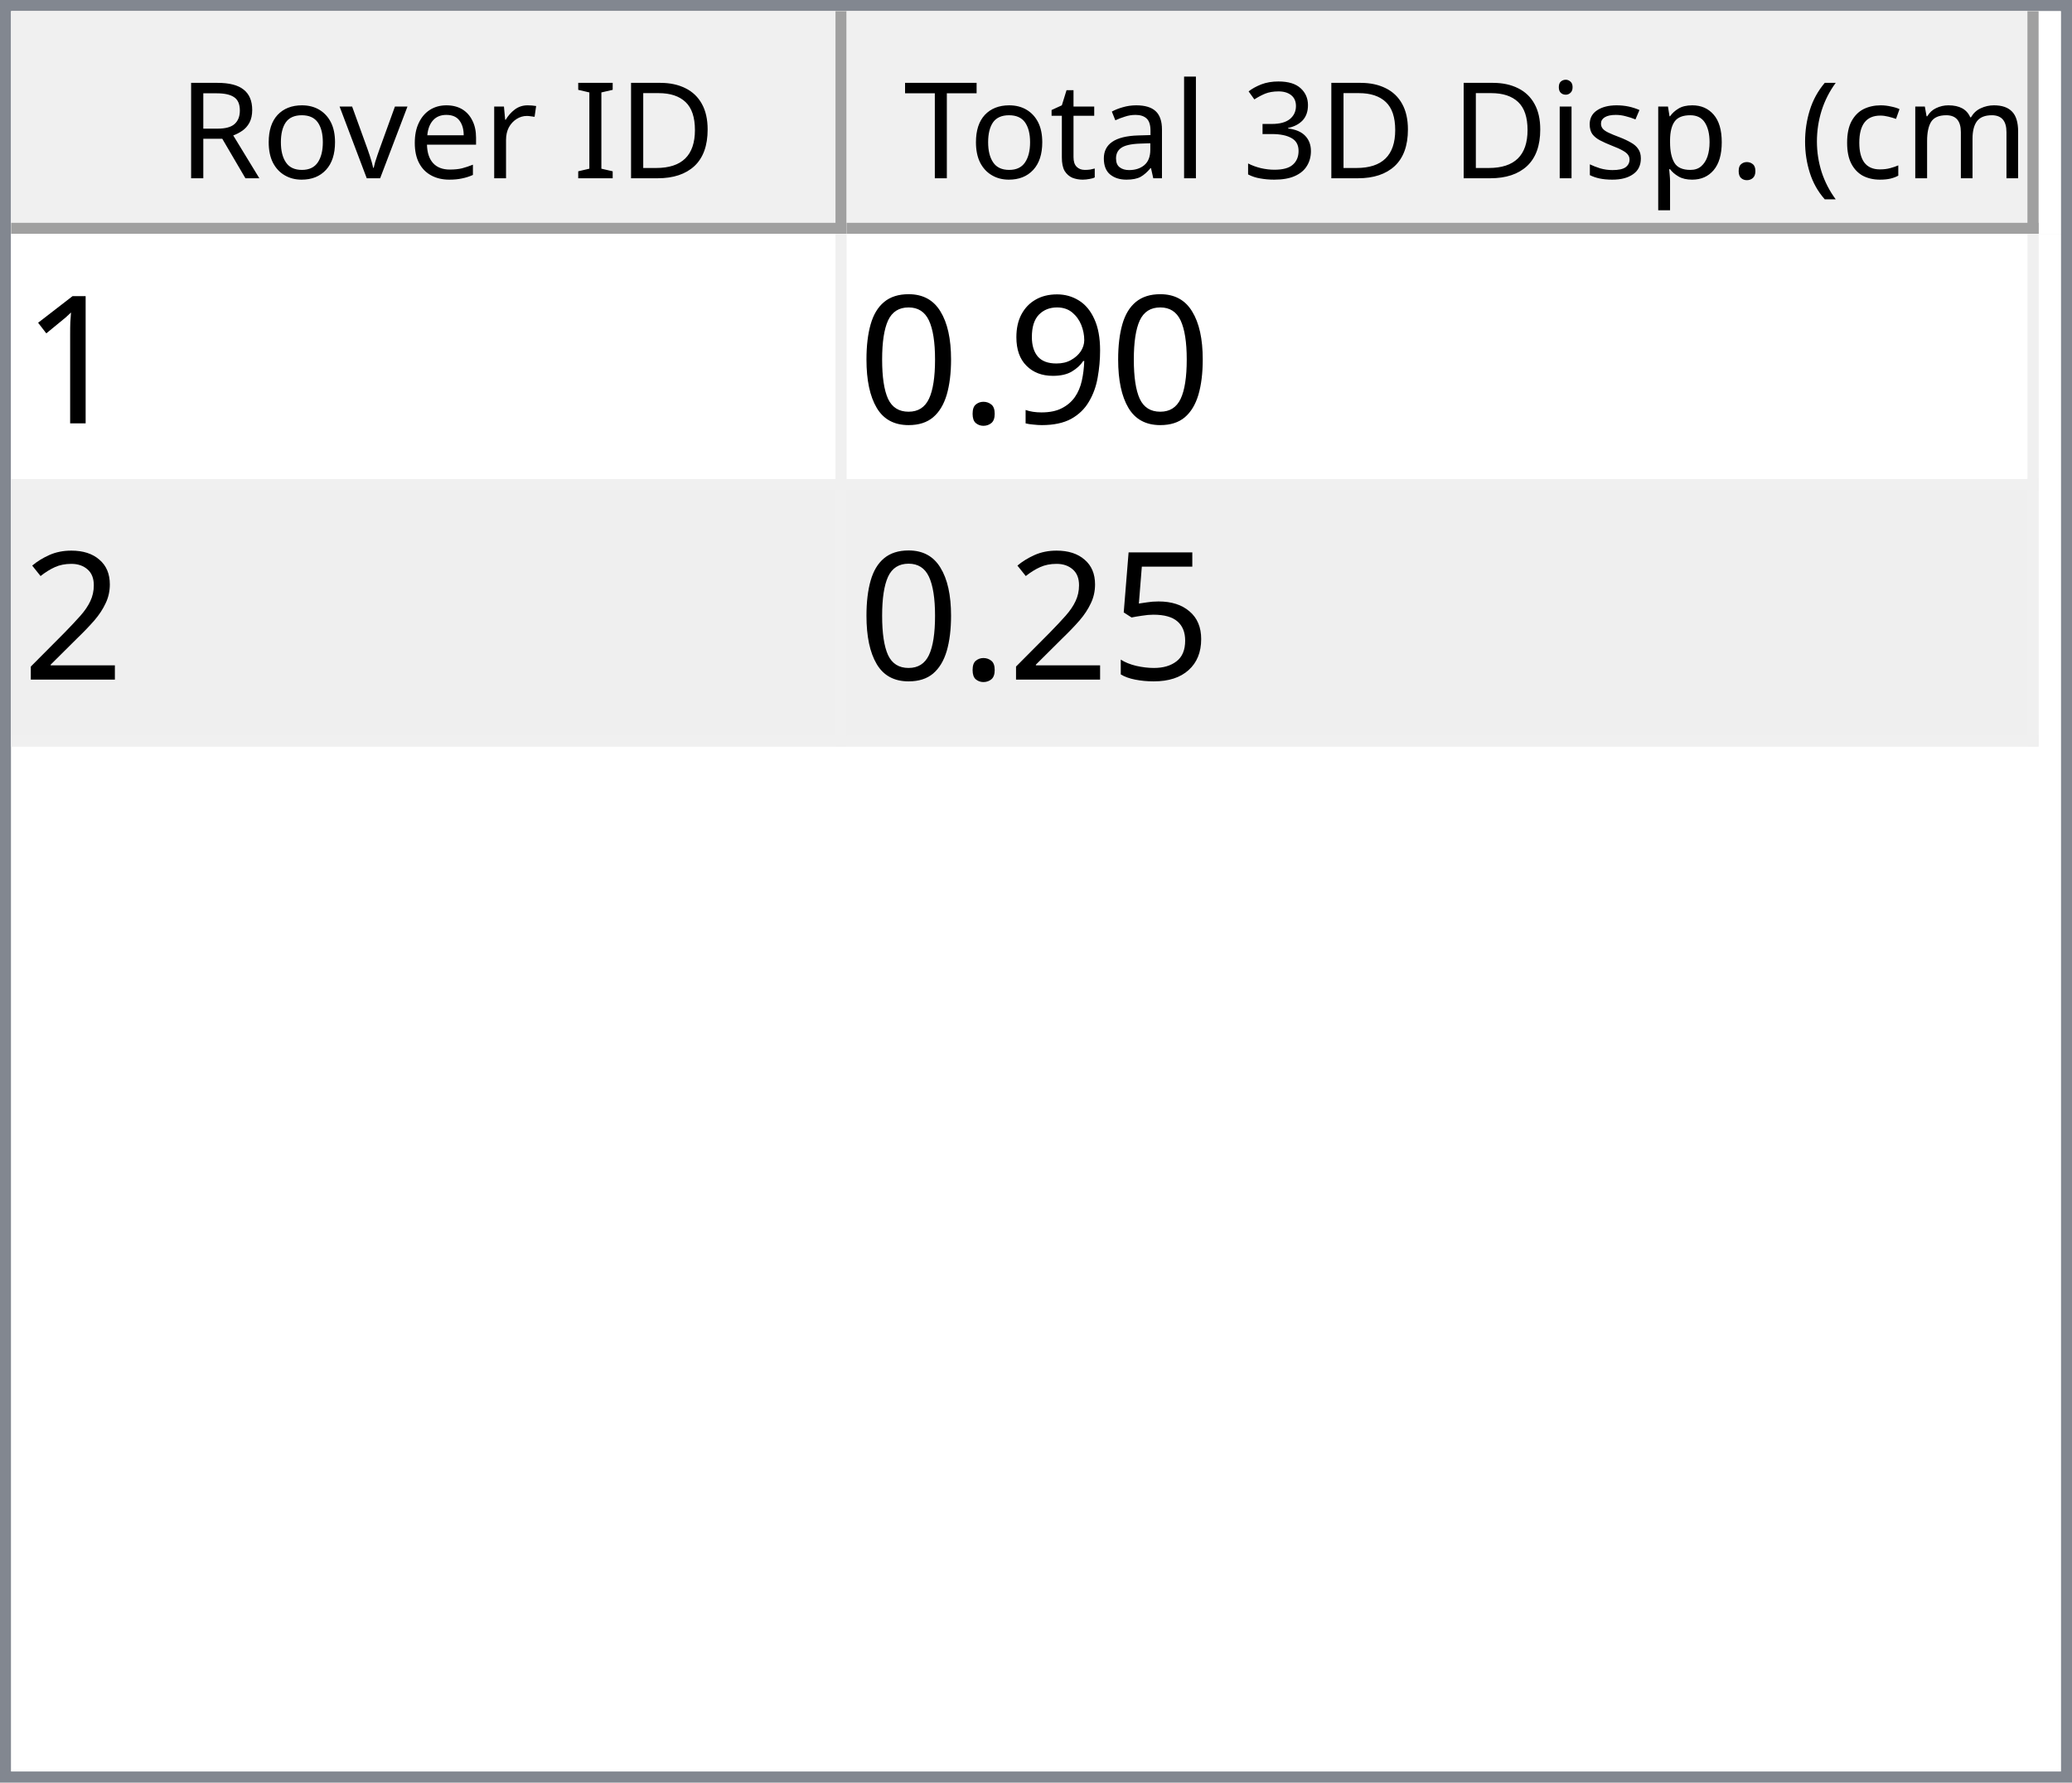
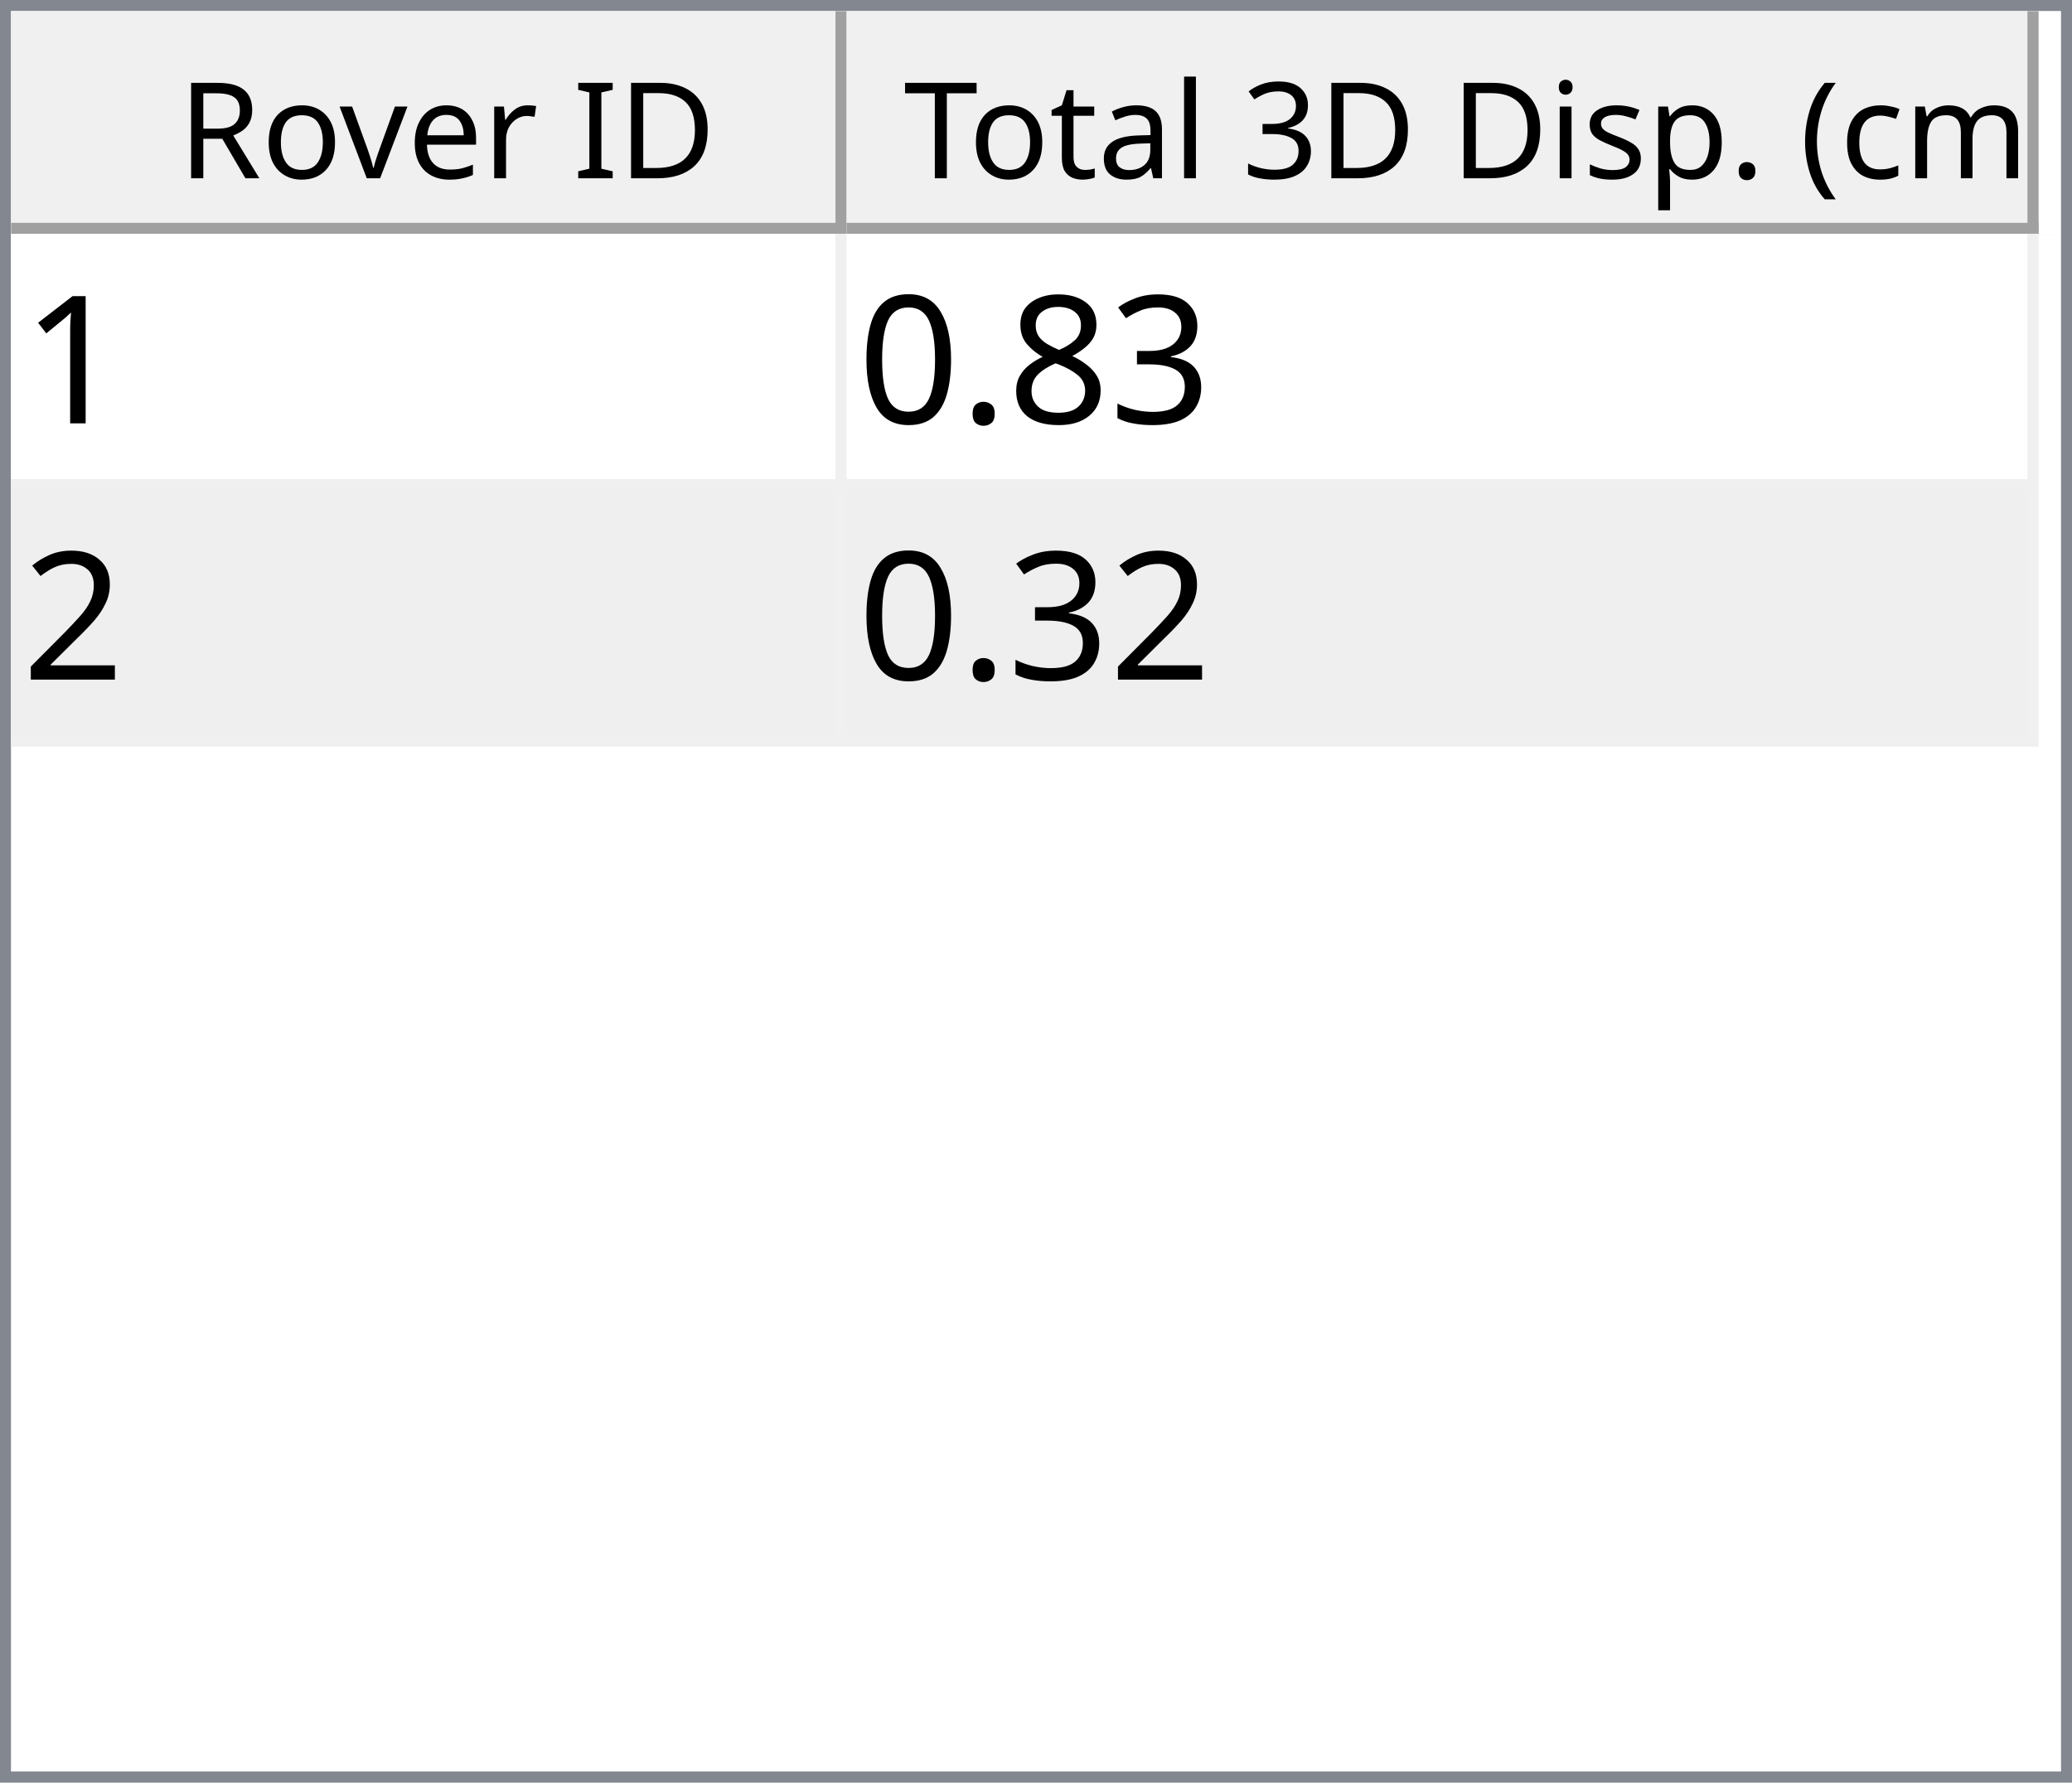
<svg xmlns="http://www.w3.org/2000/svg" style="fill-opacity:1; color-rendering:auto; color-interpolation:auto; text-rendering:auto; stroke:black; stroke-linecap:square; stroke-miterlimit:10; shape-rendering:auto; stroke-opacity:1; fill:black; stroke-dasharray:none; font-weight:normal; stroke-width:1; font-family:'Dialog'; font-style:normal; stroke-linejoin:miter; font-size:12px; stroke-dashoffset:0; image-rendering:auto;" width="186" height="160">
  <defs id="genericDefs" />
  <g>
    <defs id="defs1">
      <clipPath clipPathUnits="userSpaceOnUse" id="clipPath1">
        <path d="M0 0 L186 0 L186 160 L0 160 L0 0 Z" />
      </clipPath>
      <clipPath clipPathUnits="userSpaceOnUse" id="clipPath2">
        <path d="M0 0 L0 160 L186 160 L186 0 Z" />
      </clipPath>
      <clipPath clipPathUnits="userSpaceOnUse" id="clipPath3">
        <path d="M0 0 L0 20 L184 20 L184 0 Z" />
      </clipPath>
      <clipPath clipPathUnits="userSpaceOnUse" id="clipPath4">
        <path d="M0 0 L0 20 L75 20 L75 0 Z" />
      </clipPath>
      <clipPath clipPathUnits="userSpaceOnUse" id="clipPath5">
        <path d="M1 1 L1 19 L74 19 L74 1 Z" />
      </clipPath>
      <clipPath clipPathUnits="userSpaceOnUse" id="clipPath6">
        <path d="M0 0 L0 18 L73 18 L73 0 Z" />
      </clipPath>
      <clipPath clipPathUnits="userSpaceOnUse" id="clipPath7">
        <path d="M-0.5 -0.5 L-0.5 19.5 L74.5 19.5 L74.5 -0.5 Z" />
      </clipPath>
      <clipPath clipPathUnits="userSpaceOnUse" id="clipPath8">
        <path d="M0 0 L0 20 L107 20 L107 0 Z" />
      </clipPath>
      <clipPath clipPathUnits="userSpaceOnUse" id="clipPath9">
        <path d="M1 1 L1 19 L106 19 L106 1 Z" />
      </clipPath>
      <clipPath clipPathUnits="userSpaceOnUse" id="clipPath10">
        <path d="M0 0 L0 18 L105 18 L105 0 Z" />
      </clipPath>
      <clipPath clipPathUnits="userSpaceOnUse" id="clipPath11">
        <path d="M-0.5 -0.5 L-0.5 19.5 L106.5 19.5 L106.5 -0.5 Z" />
      </clipPath>
      <clipPath clipPathUnits="userSpaceOnUse" id="clipPath12">
        <path d="M0 0 L0 138 L184 138 L184 0 Z" />
      </clipPath>
      <clipPath clipPathUnits="userSpaceOnUse" id="clipPath13">
        <path d="M0 0 L0 46 L182 46 L182 0 Z" />
      </clipPath>
      <clipPath clipPathUnits="userSpaceOnUse" id="clipPath14">
        <path d="M-0.5 -0.5 L-0.5 45.5 L181.5 45.5 L181.5 -0.5 Z" />
      </clipPath>
      <clipPath clipPathUnits="userSpaceOnUse" id="clipPath15">
        <path d="M0 0 L0 22 L74 22 L74 0 Z" />
      </clipPath>
      <clipPath clipPathUnits="userSpaceOnUse" id="clipPath16">
        <path d="M0 0 L0 22 L106 22 L106 0 Z" />
      </clipPath>
      <font horiz-adv-x="64.551" id="font1">
        <font-face ascent="107.91" descent="25.098" units-per-em="100" style="font-style:normal; font-family:Segoe UI; font-weight:normal;" />
        <missing-glyph horiz-adv-x="64.551" d="M8.109 0 L8.109 68.266 L56.453 68.266 L56.453 0 L8.109 0 ZM15.328 7.234 L49.219 7.234 L49.219 61.031 L15.328 61.031 L15.328 7.234 Z" />
        <glyph unicode="D" horiz-adv-x="70.117" d="M9.188 0 L9.188 70.016 L28.516 70.016 Q65.531 70.016 65.531 35.891 Q65.531 19.672 55.25 9.836 Q44.969 0 27.734 0 L9.188 0 ZM17.391 62.594 L17.391 7.422 L27.828 7.422 Q41.609 7.422 49.273 14.797 Q56.938 22.172 56.938 35.688 Q56.938 62.594 28.328 62.594 L17.391 62.594 Z" />
        <glyph unicode="I" horiz-adv-x="26.611" d="M17.391 0 L9.188 0 L9.188 70.016 L17.391 70.016 L17.391 0 Z" />
        <glyph unicode=" " horiz-adv-x="27.393" d="" />
        <glyph unicode="r" horiz-adv-x="34.766" d="M34.188 41.891 Q32.078 43.5 28.125 43.5 Q23 43.5 19.555 38.672 Q16.109 33.844 16.109 25.484 L16.109 0 L8.109 0 L8.109 50 L16.109 50 L16.109 39.703 L16.312 39.703 Q18.016 44.969 21.531 47.922 Q25.047 50.875 29.391 50.875 Q32.516 50.875 34.188 50.203 L34.188 41.891 Z" />
        <glyph unicode="e" horiz-adv-x="52.295" d="M48.297 23 L12.984 23 Q13.188 14.656 17.484 10.109 Q21.781 5.562 29.297 5.562 Q37.75 5.562 44.828 11.141 L44.828 3.609 Q38.234 -1.172 27.391 -1.172 Q16.797 -1.172 10.742 5.641 Q4.688 12.453 4.688 24.812 Q4.688 36.469 11.305 43.82 Q17.922 51.172 27.734 51.172 Q37.547 51.172 42.922 44.828 Q48.297 38.484 48.297 27.203 L48.297 23 ZM40.094 29.781 Q40.047 36.719 36.75 40.578 Q33.453 44.438 27.594 44.438 Q21.922 44.438 17.969 40.383 Q14.016 36.328 13.094 29.781 L40.094 29.781 Z" />
        <glyph unicode="v" horiz-adv-x="47.9" d="M47.406 50 L27.484 0 L19.625 0 L0.688 50 L9.469 50 L22.172 13.672 Q23.578 9.672 23.922 6.688 L24.125 6.688 Q24.609 10.453 25.688 13.484 L38.969 50 L47.406 50 Z" />
        <glyph unicode="o" horiz-adv-x="58.594" d="M29 -1.172 Q17.922 -1.172 11.305 5.836 Q4.688 12.844 4.688 24.422 Q4.688 37.016 11.57 44.094 Q18.453 51.172 30.172 51.172 Q41.359 51.172 47.633 44.289 Q53.906 37.406 53.906 25.203 Q53.906 13.234 47.141 6.031 Q40.375 -1.172 29 -1.172 ZM29.594 44.438 Q21.875 44.438 17.383 39.188 Q12.891 33.938 12.891 24.703 Q12.891 15.828 17.43 10.695 Q21.969 5.562 29.594 5.562 Q37.359 5.562 41.531 10.594 Q45.703 15.625 45.703 24.906 Q45.703 34.281 41.531 39.359 Q37.359 44.438 29.594 44.438 Z" />
        <glyph unicode="R" horiz-adv-x="59.814" d="M59.375 0 L49.609 0 L37.891 19.625 Q36.281 22.359 34.766 24.289 Q33.25 26.219 31.664 27.438 Q30.078 28.656 28.25 29.219 Q26.422 29.781 24.125 29.781 L17.391 29.781 L17.391 0 L9.188 0 L9.188 70.016 L30.078 70.016 Q34.672 70.016 38.555 68.867 Q42.438 67.719 45.289 65.375 Q48.141 63.031 49.758 59.547 Q51.375 56.062 51.375 51.375 Q51.375 47.703 50.273 44.656 Q49.172 41.609 47.148 39.211 Q45.125 36.812 42.266 35.133 Q39.406 33.453 35.844 32.516 L35.844 32.328 Q37.594 31.547 38.891 30.547 Q40.188 29.547 41.359 28.18 Q42.531 26.812 43.68 25.078 Q44.828 23.344 46.234 21.047 L59.375 0 ZM17.391 62.594 L17.391 37.203 L28.516 37.203 Q31.594 37.203 34.203 38.133 Q36.812 39.062 38.719 40.797 Q40.625 42.531 41.703 45.047 Q42.781 47.562 42.781 50.688 Q42.781 56.297 39.141 59.445 Q35.5 62.594 28.609 62.594 L17.391 62.594 Z" />
        <glyph unicode=")" horiz-adv-x="30.176" d="M8.297 -15.922 L1.172 -15.922 Q16.406 2.344 16.406 26.812 Q16.406 51.469 1.078 70.016 L8.297 70.016 Q23.531 52.156 23.531 26.703 Q23.531 1.375 8.297 -15.922 Z" />
        <glyph unicode="m" horiz-adv-x="86.133" d="M79.109 0 L71.094 0 L71.094 28.719 Q71.094 37.016 68.531 40.727 Q65.969 44.438 59.906 44.438 Q54.781 44.438 51.195 39.75 Q47.609 35.062 47.609 28.516 L47.609 0 L39.594 0 L39.594 29.688 Q39.594 44.438 28.219 44.438 Q22.953 44.438 19.531 40.016 Q16.109 35.594 16.109 28.516 L16.109 0 L8.109 0 L8.109 50 L16.109 50 L16.109 42.094 L16.312 42.094 Q21.625 51.172 31.844 51.172 Q36.969 51.172 40.773 48.312 Q44.578 45.453 46 40.828 Q51.562 51.172 62.594 51.172 Q79.109 51.172 79.109 30.812 L79.109 0 Z" />
        <glyph unicode="c" horiz-adv-x="46.191" d="M42.188 2.297 Q36.422 -1.172 28.516 -1.172 Q17.828 -1.172 11.258 5.789 Q4.688 12.75 4.688 23.828 Q4.688 36.188 11.766 43.68 Q18.844 51.172 30.672 51.172 Q37.25 51.172 42.281 48.734 L42.281 40.531 Q36.719 44.438 30.375 44.438 Q22.703 44.438 17.797 38.945 Q12.891 33.453 12.891 24.516 Q12.891 15.719 17.508 10.641 Q22.125 5.562 29.891 5.562 Q36.422 5.562 42.188 9.906 L42.188 2.297 Z" />
        <glyph unicode="(" horiz-adv-x="30.176" d="M29.109 -15.922 L21.969 -15.922 Q6.844 1.375 6.844 26.703 Q6.844 52.156 21.969 70.016 L29.203 70.016 Q13.875 51.469 13.875 26.812 Q13.875 2.344 29.109 -15.922 Z" />
        <glyph unicode="." horiz-adv-x="21.68" d="M10.891 -1.078 Q8.641 -1.078 7.055 0.539 Q5.469 2.156 5.469 4.391 Q5.469 6.641 7.055 8.273 Q8.641 9.906 10.891 9.906 Q13.188 9.906 14.797 8.273 Q16.406 6.641 16.406 4.391 Q16.406 2.156 14.797 0.539 Q13.188 -1.078 10.891 -1.078 Z" />
        <glyph unicode="p" horiz-adv-x="58.789" d="M16.312 7.234 L16.109 7.234 L16.109 -23 L8.109 -23 L8.109 50 L16.109 50 L16.109 41.219 L16.312 41.219 Q22.219 51.172 33.594 51.172 Q43.266 51.172 48.688 44.461 Q54.109 37.75 54.109 26.469 Q54.109 13.922 48 6.375 Q41.891 -1.172 31.297 -1.172 Q21.578 -1.172 16.312 7.234 ZM16.109 27.391 L16.109 20.406 Q16.109 14.203 20.141 9.883 Q24.172 5.562 30.375 5.562 Q37.641 5.562 41.773 11.133 Q45.906 16.703 45.906 26.609 Q45.906 34.969 42.047 39.703 Q38.188 44.438 31.594 44.438 Q24.609 44.438 20.359 39.578 Q16.109 34.719 16.109 27.391 Z" />
        <glyph unicode="s" horiz-adv-x="42.432" d="M5.078 1.812 L5.078 10.406 Q11.625 5.562 19.484 5.562 Q30.031 5.562 30.031 12.594 Q30.031 14.594 29.125 15.992 Q28.219 17.391 26.68 18.461 Q25.141 19.531 23.07 20.383 Q21 21.234 18.609 22.172 Q15.281 23.484 12.766 24.828 Q10.25 26.172 8.57 27.859 Q6.891 29.547 6.031 31.695 Q5.172 33.844 5.172 36.719 Q5.172 40.234 6.789 42.945 Q8.406 45.656 11.086 47.484 Q13.766 49.312 17.211 50.242 Q20.656 51.172 24.312 51.172 Q30.812 51.172 35.938 48.922 L35.938 40.828 Q30.422 44.438 23.25 44.438 Q21 44.438 19.195 43.922 Q17.391 43.406 16.094 42.477 Q14.797 41.547 14.086 40.258 Q13.375 38.969 13.375 37.406 Q13.375 35.453 14.086 34.133 Q14.797 32.812 16.164 31.789 Q17.531 30.766 19.484 29.938 Q21.438 29.109 23.922 28.125 Q27.25 26.859 29.883 25.516 Q32.516 24.172 34.375 22.484 Q36.234 20.797 37.234 18.602 Q38.234 16.406 38.234 13.375 Q38.234 9.672 36.602 6.938 Q34.969 4.203 32.234 2.398 Q29.5 0.594 25.93 -0.289 Q22.359 -1.172 18.453 -1.172 Q10.75 -1.172 5.078 1.812 Z" />
        <glyph unicode="i" horiz-adv-x="24.219" d="M12.203 62.703 Q10.062 62.703 8.547 64.164 Q7.031 65.625 7.031 67.875 Q7.031 70.125 8.547 71.609 Q10.062 73.094 12.203 73.094 Q14.406 73.094 15.945 71.609 Q17.484 70.125 17.484 67.875 Q17.484 65.719 15.945 64.211 Q14.406 62.703 12.203 62.703 ZM16.109 0 L8.109 0 L8.109 50 L16.109 50 L16.109 0 Z" />
        <glyph unicode="3" horiz-adv-x="53.906" d="M46.531 19.828 Q46.531 15.094 44.75 11.211 Q42.969 7.328 39.719 4.57 Q36.469 1.812 31.93 0.297 Q27.391 -1.219 21.922 -1.219 Q11.922 -1.219 6 2.594 L6 11.188 Q13.094 5.609 22.219 5.609 Q25.875 5.609 28.828 6.539 Q31.781 7.469 33.906 9.227 Q36.031 10.984 37.18 13.477 Q38.328 15.969 38.328 19.094 Q38.328 32.812 18.797 32.812 L12.984 32.812 L12.984 39.594 L18.5 39.594 Q35.797 39.594 35.797 52.484 Q35.797 64.406 22.609 64.406 Q15.188 64.406 8.688 59.422 L8.688 67.188 Q15.375 71.188 24.609 71.188 Q29 71.188 32.57 69.969 Q36.141 68.75 38.68 66.555 Q41.219 64.359 42.609 61.281 Q44 58.203 44 54.5 Q44 40.672 30.031 36.719 L30.031 36.531 Q33.594 36.141 36.625 34.797 Q39.656 33.453 41.852 31.305 Q44.047 29.156 45.289 26.25 Q46.531 23.344 46.531 19.828 Z" />
        <glyph unicode="l" horiz-adv-x="24.219" d="M16.109 0 L8.109 0 L8.109 74.031 L16.109 74.031 L16.109 0 Z" />
        <glyph unicode="a" horiz-adv-x="50.879" d="M43.891 0 L35.891 0 L35.891 7.812 L35.688 7.812 Q30.469 -1.172 20.312 -1.172 Q12.844 -1.172 8.617 2.781 Q4.391 6.734 4.391 13.281 Q4.391 27.297 20.906 29.594 L35.891 31.688 Q35.891 44.438 25.594 44.438 Q16.547 44.438 9.281 38.281 L9.281 46.484 Q16.656 51.172 26.266 51.172 Q43.891 51.172 43.891 32.516 L43.891 0 ZM35.891 25.297 L23.828 23.641 Q18.266 22.859 15.43 20.875 Q12.594 18.891 12.594 13.875 Q12.594 10.203 15.211 7.883 Q17.828 5.562 22.172 5.562 Q28.125 5.562 32.008 9.742 Q35.891 13.922 35.891 20.312 L35.891 25.297 Z" />
        <glyph unicode="t" horiz-adv-x="33.887" d="M31.297 0.484 Q28.469 -1.078 23.828 -1.078 Q10.688 -1.078 10.688 13.578 L10.688 43.172 L2.094 43.172 L2.094 50 L10.688 50 L10.688 62.203 L18.703 64.797 L18.703 50 L31.297 50 L31.297 43.172 L18.703 43.172 L18.703 14.984 Q18.703 9.969 20.414 7.82 Q22.125 5.672 26.078 5.672 Q29.109 5.672 31.297 7.328 L31.297 0.484 Z" />
        <glyph unicode="T" horiz-adv-x="52.393" d="M50.594 62.594 L30.375 62.594 L30.375 0 L22.172 0 L22.172 62.594 L2 62.594 L2 70.016 L50.594 70.016 L50.594 62.594 Z" />
      </font>
      <font horiz-adv-x="75.0" id="font2">
        <font-face ascent="100.537" descent="21.973" units-per-em="100" style="font-style:normal; font-family:sans-serif; font-weight:normal;" />
        <missing-glyph horiz-adv-x="75.0" d="M12.5 0 L12.5 62.5 L62.5 62.5 L62.5 0 L12.5 0 ZM14.062 1.562 L60.938 1.562 L60.938 60.938 L14.062 60.938 L14.062 1.562 Z" />
        <glyph unicode="1" horiz-adv-x="55.615" d="M37.25 0 L28.469 0 L28.469 56 Q25.297 52.984 20.141 49.953 Q14.984 46.922 10.891 45.406 L10.891 53.906 Q18.266 57.375 23.781 62.305 Q29.297 67.234 31.594 71.875 L37.25 71.875 L37.25 0 Z" />
-         <glyph unicode="9" horiz-adv-x="55.615" d="M5.469 16.547 L13.922 17.328 Q14.984 11.375 18.016 8.688 Q21.047 6 25.781 6 Q29.828 6 32.883 7.859 Q35.938 9.719 37.891 12.82 Q39.844 15.922 41.164 21.195 Q42.484 26.469 42.484 31.938 Q42.484 32.516 42.438 33.688 Q39.797 29.5 35.234 26.883 Q30.672 24.266 25.344 24.266 Q16.453 24.266 10.305 30.711 Q4.156 37.156 4.156 47.703 Q4.156 58.594 10.578 65.234 Q17 71.875 26.656 71.875 Q33.641 71.875 39.43 68.117 Q45.219 64.359 48.219 57.398 Q51.219 50.438 51.219 37.25 Q51.219 23.531 48.242 15.406 Q45.266 7.281 39.383 3.031 Q33.5 -1.219 25.594 -1.219 Q17.188 -1.219 11.867 3.445 Q6.547 8.109 5.469 16.547 ZM41.453 48.141 Q41.453 55.719 37.43 60.156 Q33.406 64.594 27.734 64.594 Q21.875 64.594 17.531 59.812 Q13.188 55.031 13.188 47.406 Q13.188 40.578 17.312 36.305 Q21.438 32.031 27.484 32.031 Q33.594 32.031 37.523 36.305 Q41.453 40.578 41.453 48.141 Z" />
+         <glyph unicode="3" horiz-adv-x="55.615" d="M4.203 18.891 L12.984 20.062 Q14.5 12.594 18.141 9.297 Q21.781 6 27 6 Q33.203 6 37.477 10.297 Q41.75 14.594 41.75 20.953 Q41.75 27 37.797 30.93 Q33.844 34.859 27.734 34.859 Q25.25 34.859 21.531 33.891 L22.516 41.609 Q23.391 41.5 23.922 41.5 Q29.547 41.5 34.039 44.43 Q38.531 47.359 38.531 53.469 Q38.531 58.297 35.258 61.477 Q31.984 64.656 26.812 64.656 Q21.688 64.656 18.266 61.43 Q14.844 58.203 13.875 51.766 L5.078 53.328 Q6.688 62.156 12.398 67.016 Q18.109 71.875 26.609 71.875 Q32.469 71.875 37.398 69.359 Q42.328 66.844 44.945 62.5 Q47.562 58.156 47.562 53.266 Q47.562 48.641 45.07 44.828 Q42.578 41.016 37.703 38.766 Q44.047 37.312 47.562 32.695 Q51.078 28.078 51.078 21.141 Q51.078 11.766 44.242 5.25 Q37.406 -1.266 26.953 -1.266 Q17.531 -1.266 11.305 4.352 Q5.078 9.969 4.203 18.891 Z" />
+         <glyph unicode="8" horiz-adv-x="55.615" d="M17.672 38.812 Q12.203 40.828 9.57 44.539 Q6.938 48.25 6.938 53.422 Q6.938 61.234 12.555 66.555 Q18.172 71.875 27.484 71.875 Q36.859 71.875 42.578 66.43 Q48.297 60.984 48.297 53.172 Q48.297 48.188 45.68 44.508 Q43.062 40.828 37.75 38.812 Q44.344 36.672 47.781 31.883 Q51.219 27.094 51.219 20.453 Q51.219 11.281 44.727 5.031 Q38.234 -1.219 27.641 -1.219 Q17.047 -1.219 10.547 5.055 Q4.047 11.328 4.047 20.703 Q4.047 27.688 7.594 32.398 Q11.141 37.109 17.672 38.812 ZM15.922 53.719 Q15.922 48.641 19.195 45.414 Q22.469 42.188 27.688 42.188 Q32.766 42.188 36.016 45.383 Q39.266 48.578 39.266 53.219 Q39.266 58.062 35.914 61.359 Q32.562 64.656 27.594 64.656 Q22.562 64.656 19.242 61.43 Q15.922 58.203 15.922 53.719 ZM13.094 20.656 Q13.094 16.891 14.875 13.375 Q16.656 9.859 20.172 7.93 Q23.688 6 27.734 6 Q34.031 6 38.133 10.055 Q42.234 14.109 42.234 20.359 Q42.234 26.703 38.016 30.859 Q33.797 35.016 27.438 35.016 Q21.234 35.016 17.164 30.914 Q13.094 26.812 13.094 20.656 Z" />
        <glyph unicode="." horiz-adv-x="27.783" d="M9.078 0 L9.078 10.016 L19.094 10.016 L19.094 0 L9.078 0 Z" />
        <glyph unicode="0" horiz-adv-x="55.615" d="M4.156 35.297 Q4.156 48 6.766 55.742 Q9.375 63.484 14.523 67.68 Q19.672 71.875 27.484 71.875 Q33.25 71.875 37.594 69.555 Q41.938 67.234 44.773 62.867 Q47.609 58.5 49.219 52.227 Q50.828 45.953 50.828 35.297 Q50.828 22.703 48.242 14.969 Q45.656 7.234 40.508 3.008 Q35.359 -1.219 27.484 -1.219 Q17.141 -1.219 11.234 6.203 Q4.156 15.141 4.156 35.297 ZM13.188 35.297 Q13.188 17.672 17.312 11.836 Q21.438 6 27.484 6 Q33.547 6 37.672 11.859 Q41.797 17.719 41.797 35.297 Q41.797 52.984 37.672 58.789 Q33.547 64.594 27.391 64.594 Q21.344 64.594 17.719 59.469 Q13.188 52.938 13.188 35.297 Z" />
        <glyph unicode="2" horiz-adv-x="55.615" d="M50.344 8.453 L50.344 0 L3.031 0 Q2.938 3.172 4.047 6.109 Q5.859 10.938 9.836 15.625 Q13.812 20.312 21.344 26.469 Q33.016 36.031 37.117 41.625 Q41.219 47.219 41.219 52.203 Q41.219 57.422 37.477 61.008 Q33.734 64.594 27.734 64.594 Q21.391 64.594 17.578 60.789 Q13.766 56.984 13.719 50.25 L4.688 51.172 Q5.609 61.281 11.664 66.578 Q17.719 71.875 27.938 71.875 Q38.234 71.875 44.242 66.164 Q50.25 60.453 50.25 52 Q50.25 47.703 48.492 43.555 Q46.734 39.406 42.656 34.812 Q38.578 30.219 29.109 22.219 Q21.188 15.578 18.945 13.211 Q16.703 10.844 15.234 8.453 L50.344 8.453 Z" />
-         <glyph unicode="5" horiz-adv-x="55.615" d="M4.156 18.75 L13.375 19.531 Q14.406 12.797 18.141 9.398 Q21.875 6 27.156 6 Q33.5 6 37.891 10.789 Q42.281 15.578 42.281 23.484 Q42.281 31 38.062 35.352 Q33.844 39.703 27 39.703 Q22.75 39.703 19.336 37.773 Q15.922 35.844 13.969 32.766 L5.719 33.844 L12.641 70.609 L48.25 70.609 L48.25 62.203 L19.672 62.203 L15.828 42.969 Q22.266 47.469 29.344 47.469 Q38.719 47.469 45.164 40.969 Q51.609 34.469 51.609 24.266 Q51.609 14.547 45.953 7.469 Q39.062 -1.219 27.156 -1.219 Q17.391 -1.219 11.211 4.25 Q5.031 9.719 4.156 18.75 Z" />
      </font>
    </defs>
    <g style="fill:white; stroke:white;">
      <rect x="0" y="0" width="186" style="clip-path:url(#clipPath1); stroke:none;" height="160" />
    </g>
    <g style="fill:white; text-rendering:optimizeSpeed; color-rendering:optimizeSpeed; image-rendering:optimizeSpeed; shape-rendering:crispEdges; stroke:white; color-interpolation:sRGB;">
      <rect x="0" width="186" height="160" y="0" style="stroke:none;" />
      <path style="stroke:none;" d="M0 160 L186 160 L186 0 L0 0 Z" />
    </g>
    <g style="fill:rgb(240,240,240); font-family:'Segoe UI'; stroke:rgb(240,240,240);">
      <rect x="0" y="0" width="186" style="clip-path:url(#clipPath2); stroke:none;" height="160" />
    </g>
    <g style="fill:rgb(130,135,144); font-family:'Segoe UI'; stroke:rgb(130,135,144);">
      <path d="M0 0 L186 0 L186 160 L0 160 L0 0 ZM1 1 L185 1 L185 159 L1 159 L1 1 Z" style="fill-rule:evenodd; clip-path:url(#clipPath2); stroke:none;" />
    </g>
    <g style="fill:white; font-family:'Segoe UI'; stroke:white;" transform="translate(1,1)">
      <rect x="0" y="0" width="184" style="clip-path:url(#clipPath3); stroke:none;" height="20" />
    </g>
    <g style="fill:rgb(240,240,240); font-family:'Segoe UI'; stroke:rgb(240,240,240);" transform="translate(1,1)">
      <rect x="0" y="0" width="75" style="clip-path:url(#clipPath4); stroke:none;" height="20" />
    </g>
    <g style="font-family:'Segoe UI';" transform="translate(2,2)">
      <text x="14" xml:space="preserve" y="14" style="clip-path:url(#clipPath6); stroke:none;">Rover ID</text>
    </g>
    <g style="fill:rgb(160,160,160); font-family:'Segoe UI'; stroke:rgb(160,160,160); stroke-linejoin:bevel;" transform="translate(1.5,1.5)">
      <line x1="74" x2="74" y1="0" style="fill:none; clip-path:url(#clipPath7);" y2="19" />
    </g>
    <g style="fill:rgb(160,160,160); font-family:'Segoe UI'; stroke:rgb(160,160,160); stroke-linejoin:bevel;" transform="matrix(1,0,0,1,1,1) translate(0.5,0.5)">
      <line x1="0" x2="74" y1="19" style="fill:none; clip-path:url(#clipPath7);" y2="19" />
    </g>
    <g style="fill:rgb(240,240,240); font-family:'Segoe UI'; stroke:rgb(240,240,240);" transform="translate(76,1)">
      <rect x="0" y="0" width="107" style="clip-path:url(#clipPath8); stroke:none;" height="20" />
    </g>
    <g style="font-family:'Segoe UI';" transform="translate(77,2)">
      <text x="1" xml:space="preserve" y="14" style="clip-path:url(#clipPath10); stroke:none;"> Total 3D Disp. (cm)</text>
    </g>
    <g style="fill:rgb(160,160,160); font-family:'Segoe UI'; stroke:rgb(160,160,160); stroke-linejoin:bevel;" transform="translate(76.5,1.5)">
      <line x1="106" x2="106" y1="0" style="fill:none; clip-path:url(#clipPath11);" y2="19" />
    </g>
    <g style="fill:rgb(160,160,160); font-family:'Segoe UI'; stroke:rgb(160,160,160); stroke-linejoin:bevel;" transform="matrix(1,0,0,1,76,1) translate(0.5,0.5)">
      <line x1="0" x2="106" y1="19" style="fill:none; clip-path:url(#clipPath11);" y2="19" />
    </g>
    <g style="fill:white; font-family:'Segoe UI'; stroke:white;" transform="translate(1,21)">
      <rect x="0" y="0" width="184" style="clip-path:url(#clipPath12); stroke:none;" height="138" />
    </g>
    <g style="fill:rgb(240,240,240); font-size:16px; font-family:sans-serif; stroke:rgb(240,240,240);" transform="translate(1,21)">
      <rect x="0" y="0" width="182" style="clip-path:url(#clipPath13); stroke:none;" height="46" />
      <line transform="translate(0.5,0.5)" x1="0" x2="181" y1="22" style="clip-path:url(#clipPath14); fill:none; stroke-linejoin:bevel;" y2="22" />
    </g>
    <g transform="matrix(1,0,0,1,1,21) translate(0.5,0.5)" style="fill:rgb(240,240,240); font-size:16px; font-family:sans-serif; stroke:rgb(240,240,240); stroke-linejoin:bevel;">
      <line x1="0" x2="181" y1="45" style="fill:none; clip-path:url(#clipPath14);" y2="45" />
    </g>
    <g transform="matrix(1,0,0,1,1,21) translate(0.5,0.5)" style="fill:rgb(240,240,240); font-size:16px; font-family:sans-serif; stroke:rgb(240,240,240); stroke-linejoin:bevel;">
      <line x1="74" x2="74" y1="0" style="fill:none; clip-path:url(#clipPath14);" y2="45" />
    </g>
    <g transform="matrix(1,0,0,1,1,21) translate(0.5,0.5)" style="fill:rgb(240,240,240); font-size:16px; font-family:sans-serif; stroke:rgb(240,240,240); stroke-linejoin:bevel;">
      <line x1="181" x2="181" y1="0" style="fill:none; clip-path:url(#clipPath14);" y2="45" />
    </g>
    <g style="fill:white; font-size:16px; font-family:sans-serif; stroke:white;" transform="matrix(1,0,0,1,1,21)">
      <rect x="0" y="0" width="74" style="clip-path:url(#clipPath15); stroke:none;" height="22" />
      <text x="1" y="17" style="fill:black; clip-path:url(#clipPath15); stroke:none;" xml:space="preserve">1</text>
    </g>
    <g style="fill:white; font-size:16px; font-family:sans-serif; stroke:white;" transform="matrix(1,0,0,1,1,21) translate(75,0)">
      <rect x="0" y="0" width="106" style="clip-path:url(#clipPath16); stroke:none;" height="22" />
-       <text x="1" y="17" style="fill:black; clip-path:url(#clipPath16); stroke:none;" xml:space="preserve">0.90</text>
+       <text x="1" y="17" style="fill:black; clip-path:url(#clipPath16); stroke:none;" xml:space="preserve">0.83</text>
    </g>
    <g style="fill:rgb(239,239,239); font-size:16px; font-family:sans-serif; stroke:rgb(239,239,239);" transform="matrix(1,0,0,1,1,21) translate(0,23)">
      <rect x="0" y="0" width="74" style="clip-path:url(#clipPath15); stroke:none;" height="22" />
      <text x="1" y="17" style="fill:black; clip-path:url(#clipPath15); stroke:none;" xml:space="preserve">2</text>
    </g>
    <g style="fill:rgb(239,239,239); font-size:16px; font-family:sans-serif; stroke:rgb(239,239,239);" transform="matrix(1,0,0,1,1,21) translate(75,23)">
      <rect x="0" y="0" width="106" style="clip-path:url(#clipPath16); stroke:none;" height="22" />
-       <text x="1" y="17" style="fill:black; clip-path:url(#clipPath16); stroke:none;" xml:space="preserve">0.25</text>
+       <text x="1" y="17" style="fill:black; clip-path:url(#clipPath16); stroke:none;" xml:space="preserve">0.32</text>
    </g>
  </g>
</svg>
